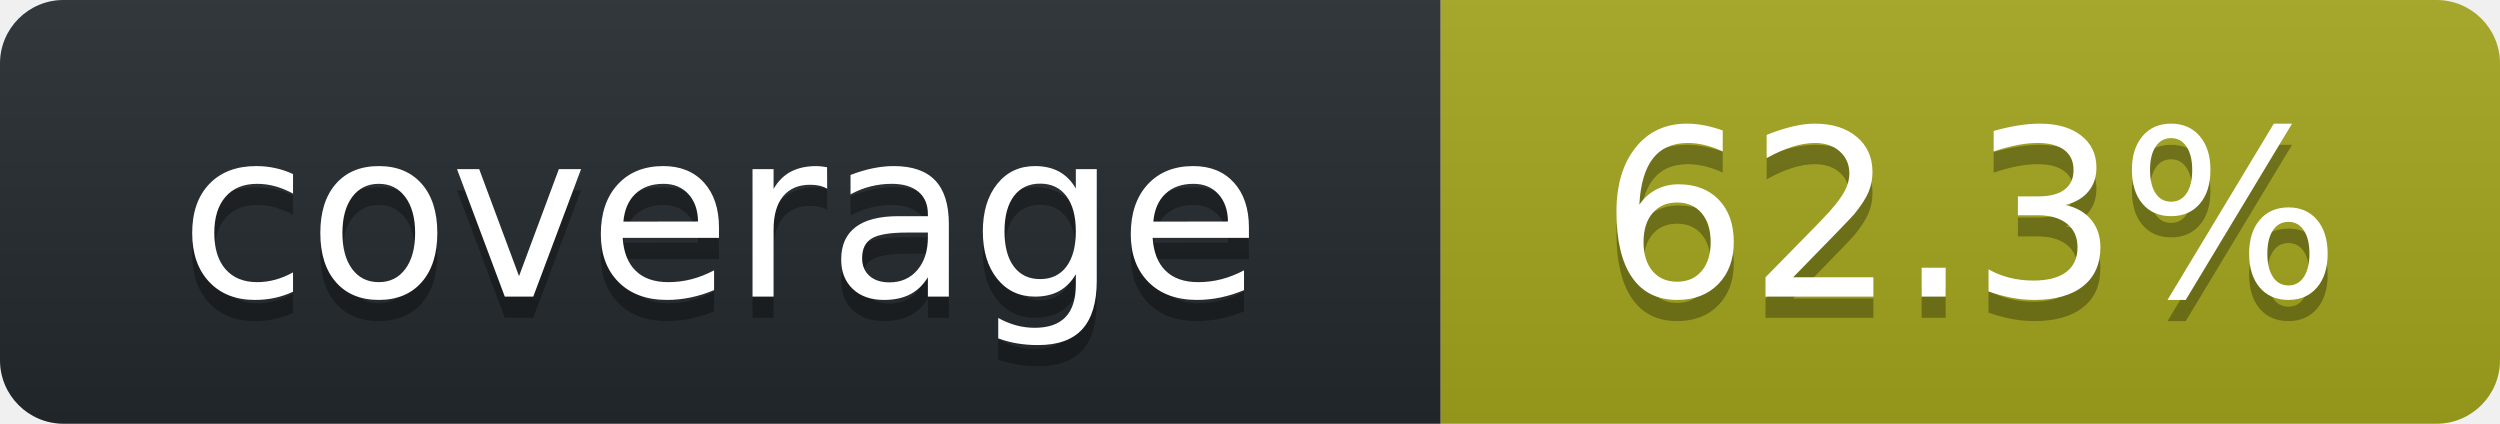
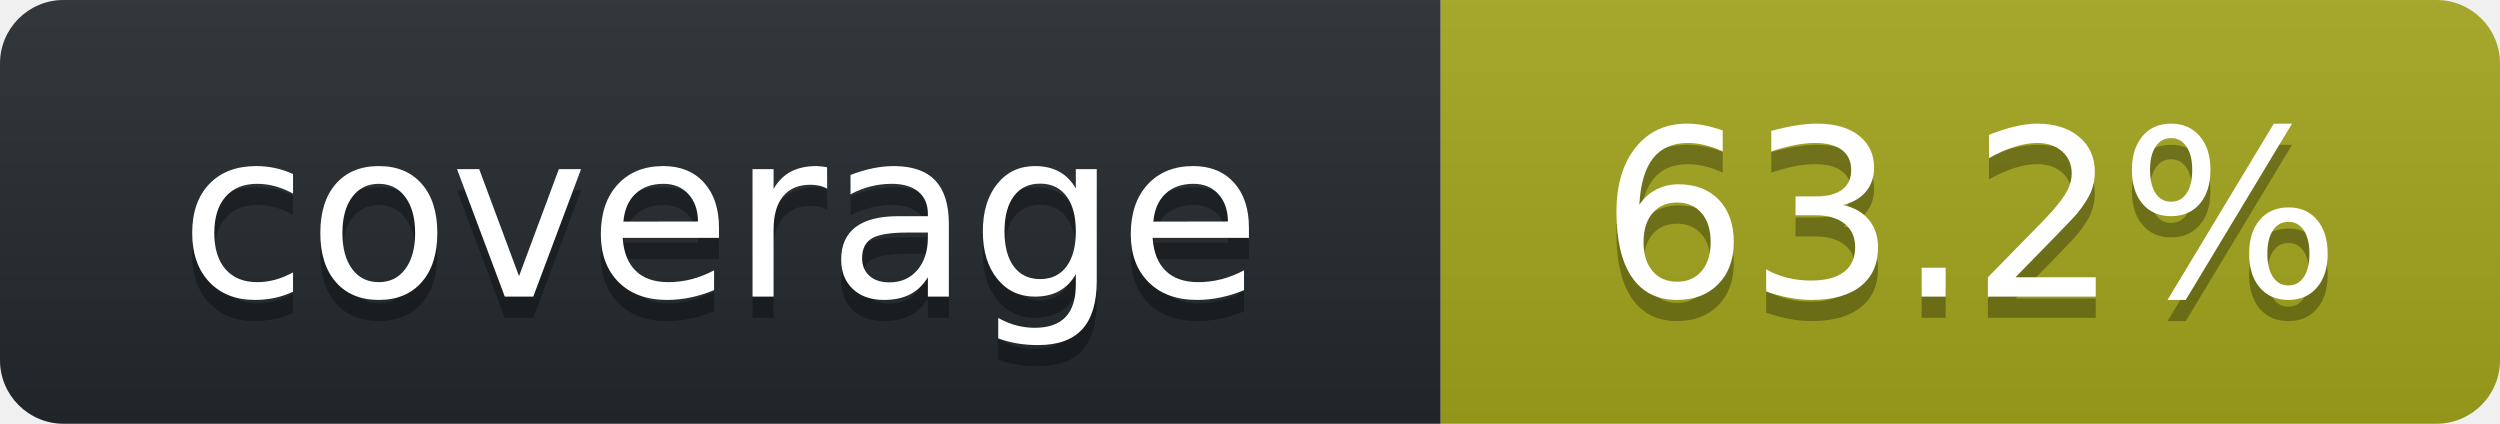
<svg xmlns="http://www.w3.org/2000/svg" width="118" height="20" role="img" aria-label="octocov::badge">
  <linearGradient id="s" x2="0" y2="100%">
    <stop offset="0" stop-color="#bbb" stop-opacity=".1" />
    <stop offset="1" stop-opacity=".1" />
  </linearGradient>
  <clipPath id="r">
    <rect width="118" height="20" rx="3" fill="#fff" />
  </clipPath>
  <g clip-path="url(#r)">
    <rect width="68" height="20" fill="#24292E" />
    <rect x="68" width="50" height="20" fill="#A4A61D" />
    <rect width="118" height="20" fill="url(#s)" />
  </g>
  <g fill="#fff" text-anchor="middle" font-family="Verdana,Geneva,DejaVu Sans,sans-serif" text-rendering="geometricPrecision" font-size="110">
    <text aria-hidden="true" x="340" y="150" fill="#010101" fill-opacity=".3" transform="scale(.1)">coverage</text>
    <text x="340" y="140" transform="scale(.1)" fill="#fff">coverage</text>
-     <text aria-hidden="true" x="930" y="150" fill="#010101" fill-opacity=".3" transform="scale(.1)">62.3%</text>
-     <text x="930" y="140" transform="scale(.1)" fill="#fff">62.3%</text>
+     <text aria-hidden="true" x="930" y="150" fill="#010101" fill-opacity=".3" transform="scale(.1)">63.2%</text>
+     <text x="930" y="140" transform="scale(.1)" fill="#fff">63.2%</text>
  </g>
</svg>
